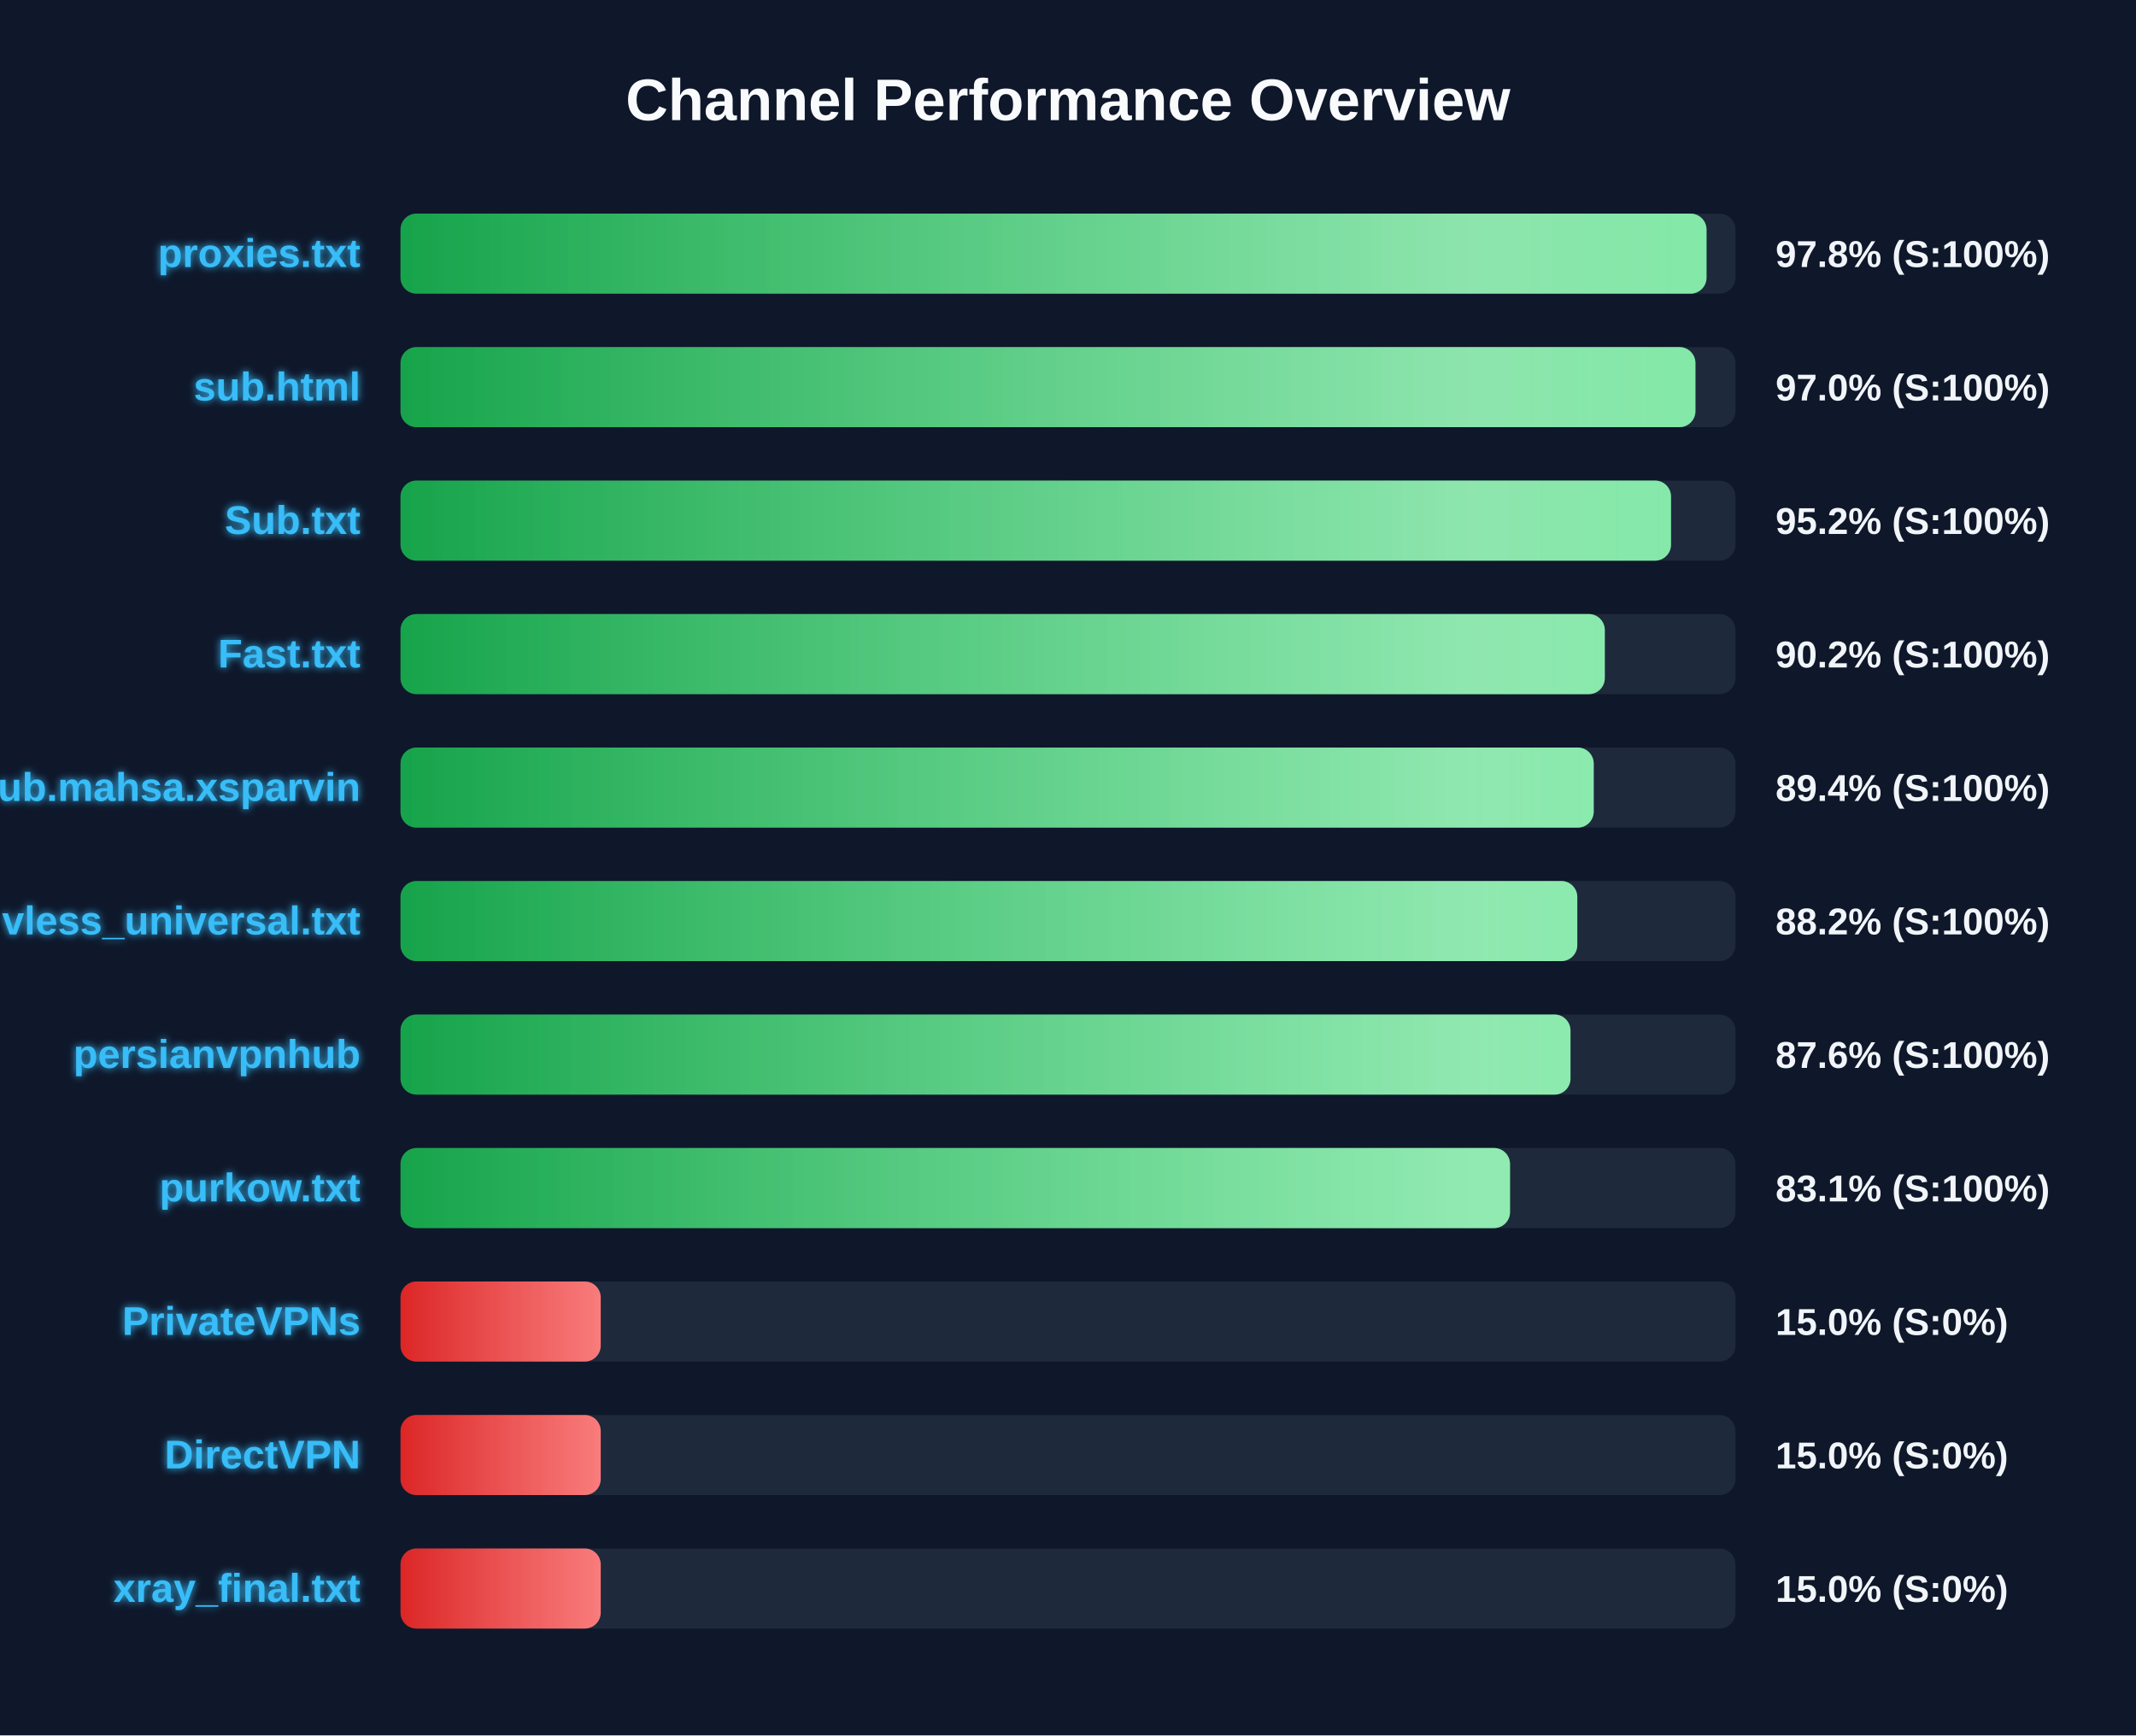
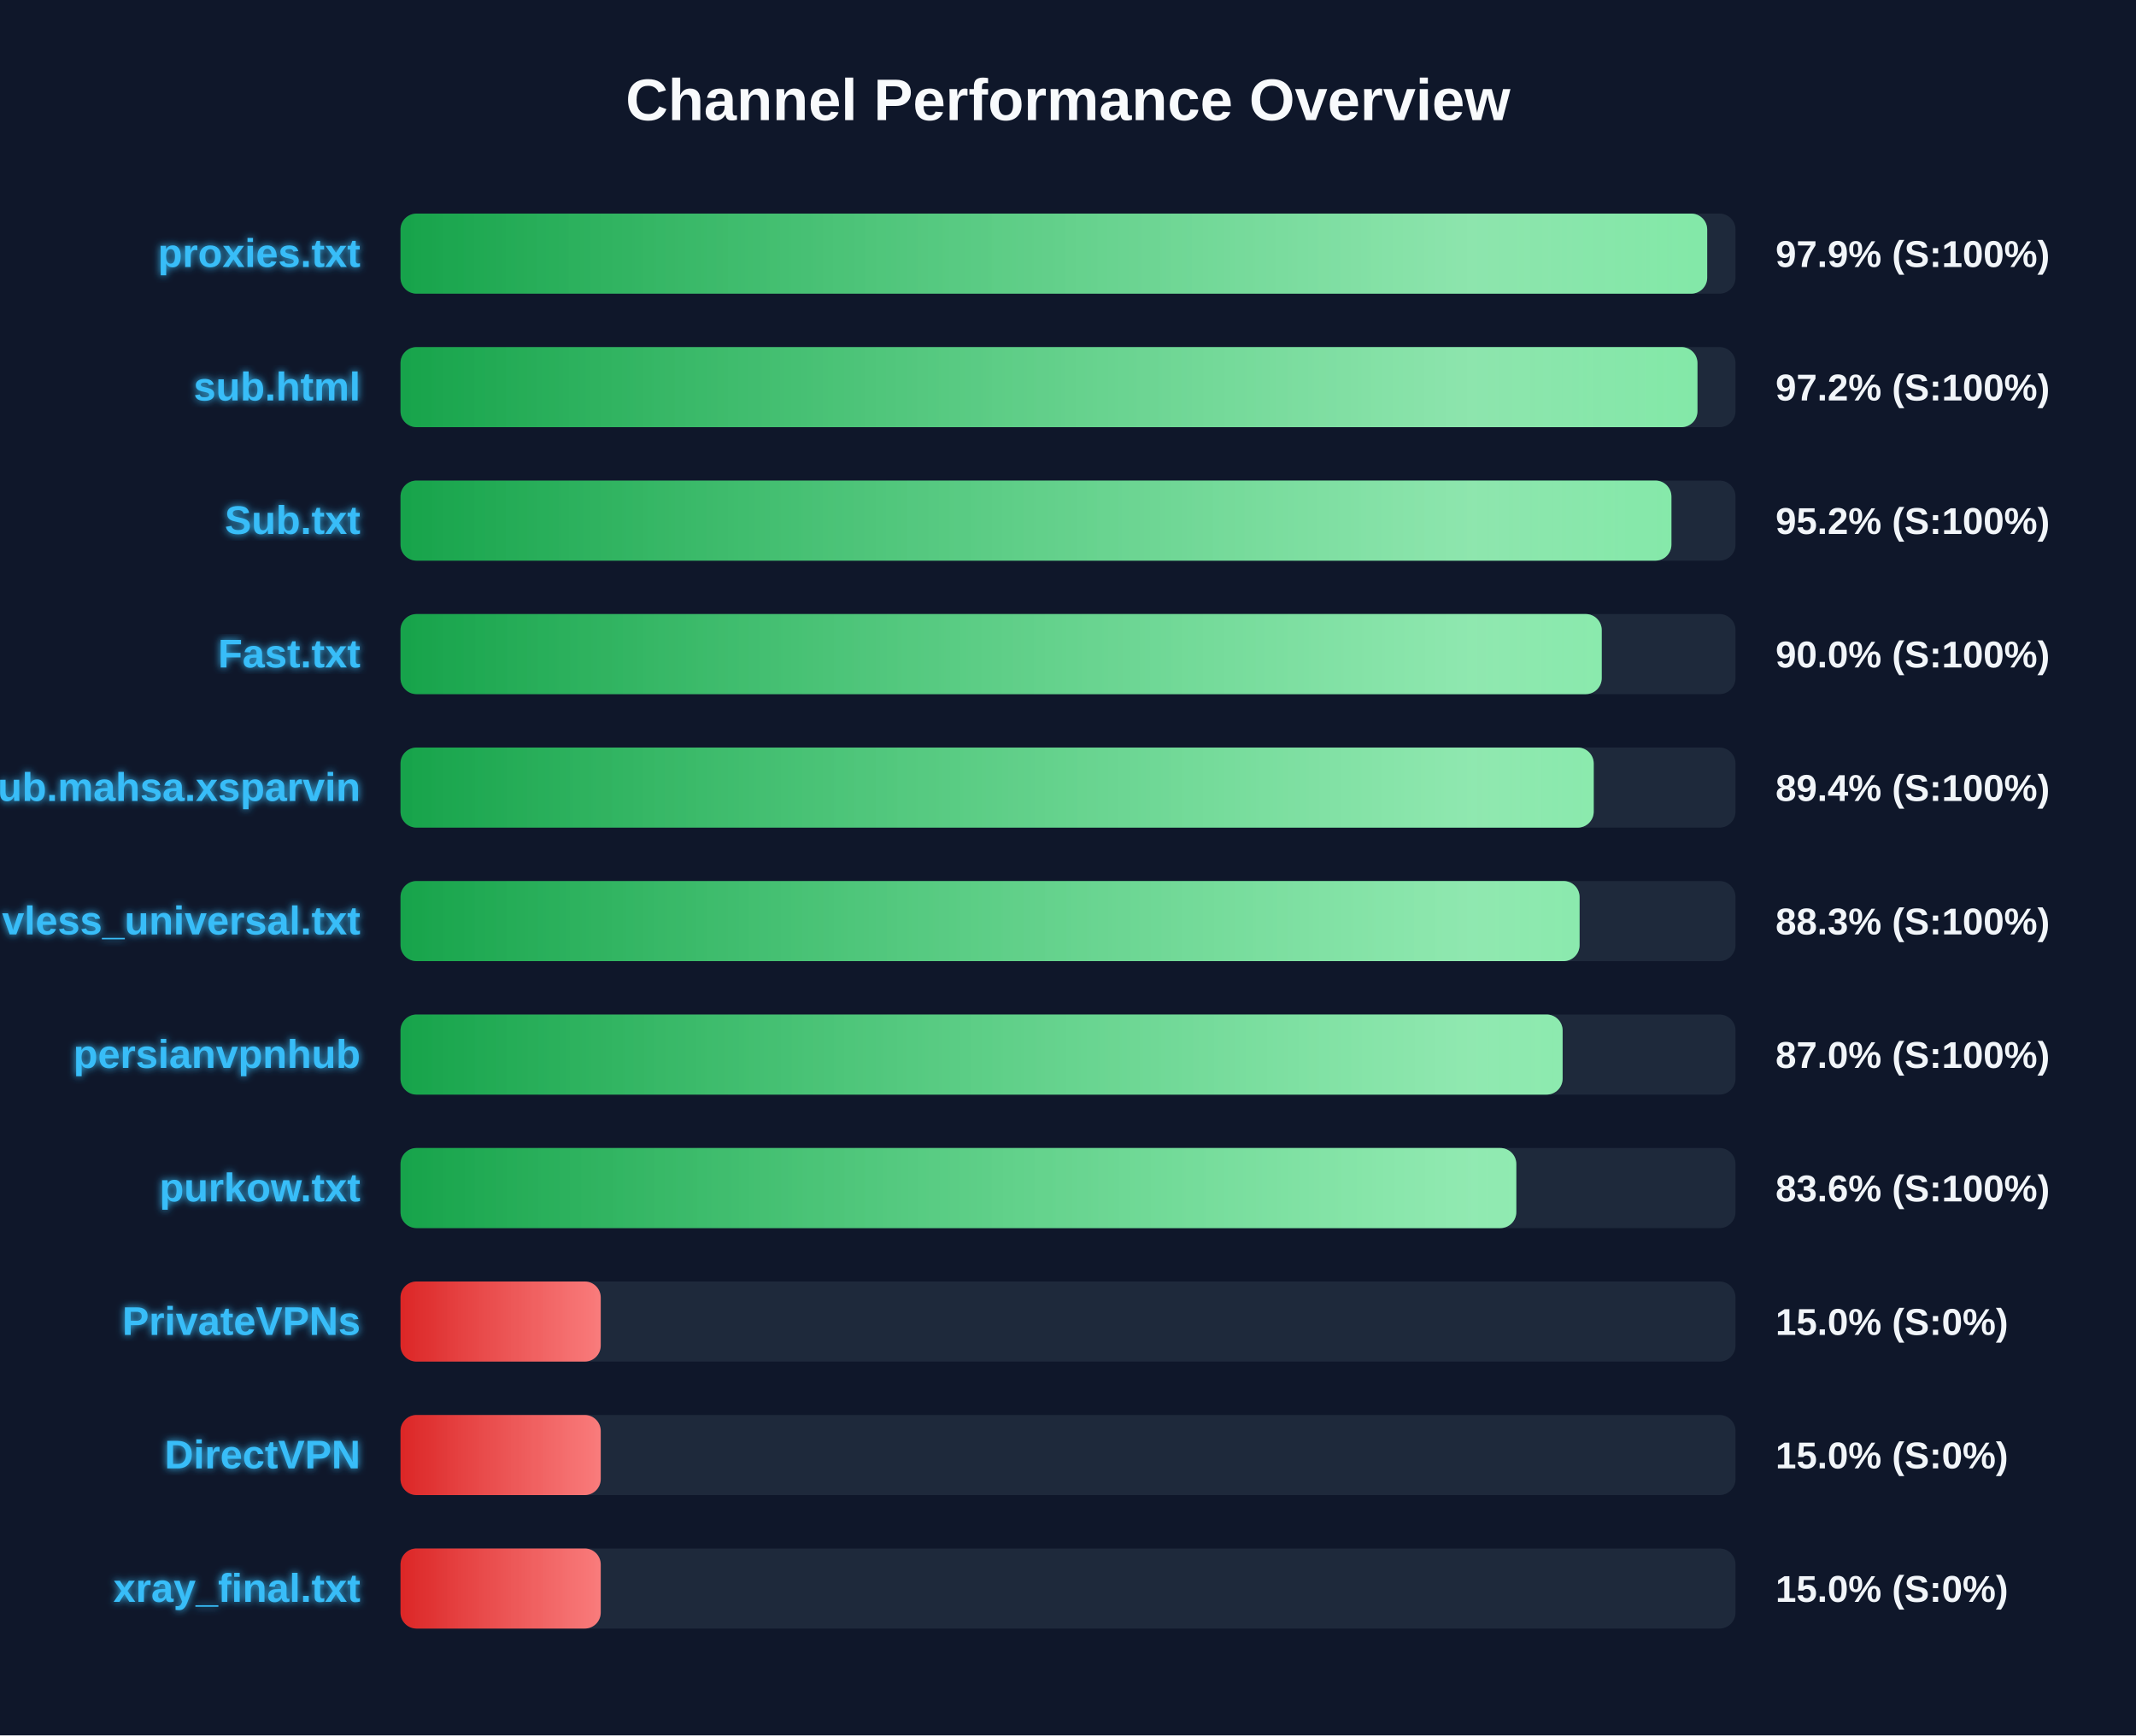
<svg xmlns="http://www.w3.org/2000/svg" width="800" height="650" version="1.1">
  <defs>
    <linearGradient id="grad-green" x1="0%" y1="0%" x2="100%" y2="0%">
      <stop offset="0%" stop-color="#16a34a" />
      <stop offset="100%" stop-color="#4ade80" />
    </linearGradient>
    <linearGradient id="grad-yellow" x1="0%" y1="0%" x2="100%" y2="0%">
      <stop offset="0%" stop-color="#ca8a04" />
      <stop offset="100%" stop-color="#fde047" />
    </linearGradient>
    <linearGradient id="grad-red" x1="0%" y1="0%" x2="100%" y2="0%">
      <stop offset="0%" stop-color="#dc2626" />
      <stop offset="100%" stop-color="#f87171" />
    </linearGradient>
    <linearGradient id="shimmer" x1="0%" y1="0%" x2="100%" y2="0%">
      <stop offset="0%" stop-color="rgba(255,255,255,0)" />
      <stop offset="50%" stop-color="rgba(255,255,255,0.4)" />
      <stop offset="100%" stop-color="rgba(255,255,255,0)" />
    </linearGradient>
    <filter id="glow" x="-20%" y="-20%" width="140%" height="140%">
      <feGaussianBlur stdDeviation="1.5" result="blur" />
      <feComposite in="SourceGraphic" in2="blur" operator="over" />
    </filter>
  </defs>
  <style>
        .bg-rect { fill: #0f172a; }
        .title { font: bold 22px 'Segoe UI', Arial, sans-serif; fill: #f8fafc; }
        .row { font: bold 15px 'Segoe UI', Arial, sans-serif; fill: #38bdf8; filter: url(#glow); }
        .score { font: bold 14px 'Segoe UI', Arial, sans-serif; fill: #f1f5f9; }
        @keyframes shimmer-anim {
            0% { transform: translateX(-100%); }
            100% { transform: translateX(200%); }
        }
        .shimmer-rect {
            animation: shimmer-anim 2.5s infinite linear;
        }
    </style>
  <rect width="100%" height="100%" class="bg-rect" />
  <text x="400" y="45" text-anchor="middle" class="title">Channel Performance Overview</text>
  <rect x="150" y="80" width="500" height="30" fill="#1e293b" rx="6" />
  <clipPath id="clip-0">
-     <rect x="150" y="80" width="489.15" height="30" rx="6" />
+     <rect x="150" y="80" width="489.4" height="30" rx="6" />
  </clipPath>
-   <rect x="150" y="80" width="489.15" height="30" fill="url(#grad-green)" rx="6" />
+   <rect x="150" y="80" width="489.4" height="30" fill="url(#grad-green)" rx="6" />
  <g clip-path="url(#clip-0)">
    <rect x="150" y="80" width="100%" height="30" fill="url(#shimmer)" class="shimmer-rect" />
  </g>
  <text x="135" y="100" text-anchor="end" class="row">proxies.txt</text>
-   <text x="665" y="100" text-anchor="start" class="score">97.8% (S:100%)</text>
+   <text x="665" y="100" text-anchor="start" class="score">97.9% (S:100%)</text>
  <rect x="150" y="130" width="500" height="30" fill="#1e293b" rx="6" />
  <clipPath id="clip-1">
-     <rect x="150" y="130" width="485.0" height="30" rx="6" />
+     <rect x="150" y="130" width="485.75" height="30" rx="6" />
  </clipPath>
-   <rect x="150" y="130" width="485.0" height="30" fill="url(#grad-green)" rx="6" />
+   <rect x="150" y="130" width="485.75" height="30" fill="url(#grad-green)" rx="6" />
  <g clip-path="url(#clip-1)">
    <rect x="150" y="130" width="100%" height="30" fill="url(#shimmer)" class="shimmer-rect" />
  </g>
  <text x="135" y="150" text-anchor="end" class="row">sub.html</text>
-   <text x="665" y="150" text-anchor="start" class="score">97.0% (S:100%)</text>
+   <text x="665" y="150" text-anchor="start" class="score">97.2% (S:100%)</text>
  <rect x="150" y="180" width="500" height="30" fill="#1e293b" rx="6" />
  <clipPath id="clip-2">
-     <rect x="150" y="180" width="475.85" height="30" rx="6" />
+     <rect x="150" y="180" width="476.0" height="30" rx="6" />
  </clipPath>
-   <rect x="150" y="180" width="475.85" height="30" fill="url(#grad-green)" rx="6" />
+   <rect x="150" y="180" width="476.0" height="30" fill="url(#grad-green)" rx="6" />
  <g clip-path="url(#clip-2)">
    <rect x="150" y="180" width="100%" height="30" fill="url(#shimmer)" class="shimmer-rect" />
  </g>
  <text x="135" y="200" text-anchor="end" class="row">Sub.txt</text>
  <text x="665" y="200" text-anchor="start" class="score">95.2% (S:100%)</text>
  <rect x="150" y="230" width="500" height="30" fill="#1e293b" rx="6" />
  <clipPath id="clip-3">
-     <rect x="150" y="230" width="451.05" height="30" rx="6" />
+     <rect x="150" y="230" width="449.9" height="30" rx="6" />
  </clipPath>
-   <rect x="150" y="230" width="451.05" height="30" fill="url(#grad-green)" rx="6" />
+   <rect x="150" y="230" width="449.9" height="30" fill="url(#grad-green)" rx="6" />
  <g clip-path="url(#clip-3)">
    <rect x="150" y="230" width="100%" height="30" fill="url(#shimmer)" class="shimmer-rect" />
  </g>
  <text x="135" y="250" text-anchor="end" class="row">Fast.txt</text>
-   <text x="665" y="250" text-anchor="start" class="score">90.2% (S:100%)</text>
+   <text x="665" y="250" text-anchor="start" class="score">90.0% (S:100%)</text>
  <rect x="150" y="280" width="500" height="30" fill="#1e293b" rx="6" />
  <clipPath id="clip-4">
    <rect x="150" y="280" width="446.9" height="30" rx="6" />
  </clipPath>
  <rect x="150" y="280" width="446.9" height="30" fill="url(#grad-green)" rx="6" />
  <g clip-path="url(#clip-4)">
    <rect x="150" y="280" width="100%" height="30" fill="url(#shimmer)" class="shimmer-rect" />
  </g>
  <text x="135" y="300" text-anchor="end" class="row">Sub.mahsa.xsparvin</text>
  <text x="665" y="300" text-anchor="start" class="score">89.4% (S:100%)</text>
  <rect x="150" y="330" width="500" height="30" fill="#1e293b" rx="6" />
  <clipPath id="clip-5">
-     <rect x="150" y="330" width="440.75" height="30" rx="6" />
+     <rect x="150" y="330" width="441.6" height="30" rx="6" />
  </clipPath>
-   <rect x="150" y="330" width="440.75" height="30" fill="url(#grad-green)" rx="6" />
+   <rect x="150" y="330" width="441.6" height="30" fill="url(#grad-green)" rx="6" />
  <g clip-path="url(#clip-5)">
    <rect x="150" y="330" width="100%" height="30" fill="url(#shimmer)" class="shimmer-rect" />
  </g>
  <text x="135" y="350" text-anchor="end" class="row">vless_universal.txt</text>
-   <text x="665" y="350" text-anchor="start" class="score">88.2% (S:100%)</text>
+   <text x="665" y="350" text-anchor="start" class="score">88.3% (S:100%)</text>
  <rect x="150" y="380" width="500" height="30" fill="#1e293b" rx="6" />
  <clipPath id="clip-6">
-     <rect x="150" y="380" width="438.2" height="30" rx="6" />
+     <rect x="150" y="380" width="435.25" height="30" rx="6" />
  </clipPath>
-   <rect x="150" y="380" width="438.2" height="30" fill="url(#grad-green)" rx="6" />
+   <rect x="150" y="380" width="435.25" height="30" fill="url(#grad-green)" rx="6" />
  <g clip-path="url(#clip-6)">
    <rect x="150" y="380" width="100%" height="30" fill="url(#shimmer)" class="shimmer-rect" />
  </g>
  <text x="135" y="400" text-anchor="end" class="row">persianvpnhub</text>
-   <text x="665" y="400" text-anchor="start" class="score">87.6% (S:100%)</text>
+   <text x="665" y="400" text-anchor="start" class="score">87.0% (S:100%)</text>
  <rect x="150" y="430" width="500" height="30" fill="#1e293b" rx="6" />
  <clipPath id="clip-7">
-     <rect x="150" y="430" width="415.55" height="30" rx="6" />
+     <rect x="150" y="430" width="417.9" height="30" rx="6" />
  </clipPath>
-   <rect x="150" y="430" width="415.55" height="30" fill="url(#grad-green)" rx="6" />
+   <rect x="150" y="430" width="417.9" height="30" fill="url(#grad-green)" rx="6" />
  <g clip-path="url(#clip-7)">
    <rect x="150" y="430" width="100%" height="30" fill="url(#shimmer)" class="shimmer-rect" />
  </g>
  <text x="135" y="450" text-anchor="end" class="row">purkow.txt</text>
-   <text x="665" y="450" text-anchor="start" class="score">83.1% (S:100%)</text>
+   <text x="665" y="450" text-anchor="start" class="score">83.6% (S:100%)</text>
  <rect x="150" y="480" width="500" height="30" fill="#1e293b" rx="6" />
  <clipPath id="clip-8">
    <rect x="150" y="480" width="75.0" height="30" rx="6" />
  </clipPath>
  <rect x="150" y="480" width="75.0" height="30" fill="url(#grad-red)" rx="6" />
  <g clip-path="url(#clip-8)">
    <rect x="150" y="480" width="100%" height="30" fill="url(#shimmer)" class="shimmer-rect" />
  </g>
  <text x="135" y="500" text-anchor="end" class="row">PrivateVPNs</text>
  <text x="665" y="500" text-anchor="start" class="score">15.0% (S:0%)</text>
  <rect x="150" y="530" width="500" height="30" fill="#1e293b" rx="6" />
  <clipPath id="clip-9">
    <rect x="150" y="530" width="75.0" height="30" rx="6" />
  </clipPath>
  <rect x="150" y="530" width="75.0" height="30" fill="url(#grad-red)" rx="6" />
  <g clip-path="url(#clip-9)">
    <rect x="150" y="530" width="100%" height="30" fill="url(#shimmer)" class="shimmer-rect" />
  </g>
  <text x="135" y="550" text-anchor="end" class="row">DirectVPN</text>
  <text x="665" y="550" text-anchor="start" class="score">15.0% (S:0%)</text>
  <rect x="150" y="580" width="500" height="30" fill="#1e293b" rx="6" />
  <clipPath id="clip-10">
    <rect x="150" y="580" width="75.0" height="30" rx="6" />
  </clipPath>
  <rect x="150" y="580" width="75.0" height="30" fill="url(#grad-red)" rx="6" />
  <g clip-path="url(#clip-10)">
    <rect x="150" y="580" width="100%" height="30" fill="url(#shimmer)" class="shimmer-rect" />
  </g>
  <text x="135" y="600" text-anchor="end" class="row">xray_final.txt</text>
  <text x="665" y="600" text-anchor="start" class="score">15.0% (S:0%)</text>
</svg>
